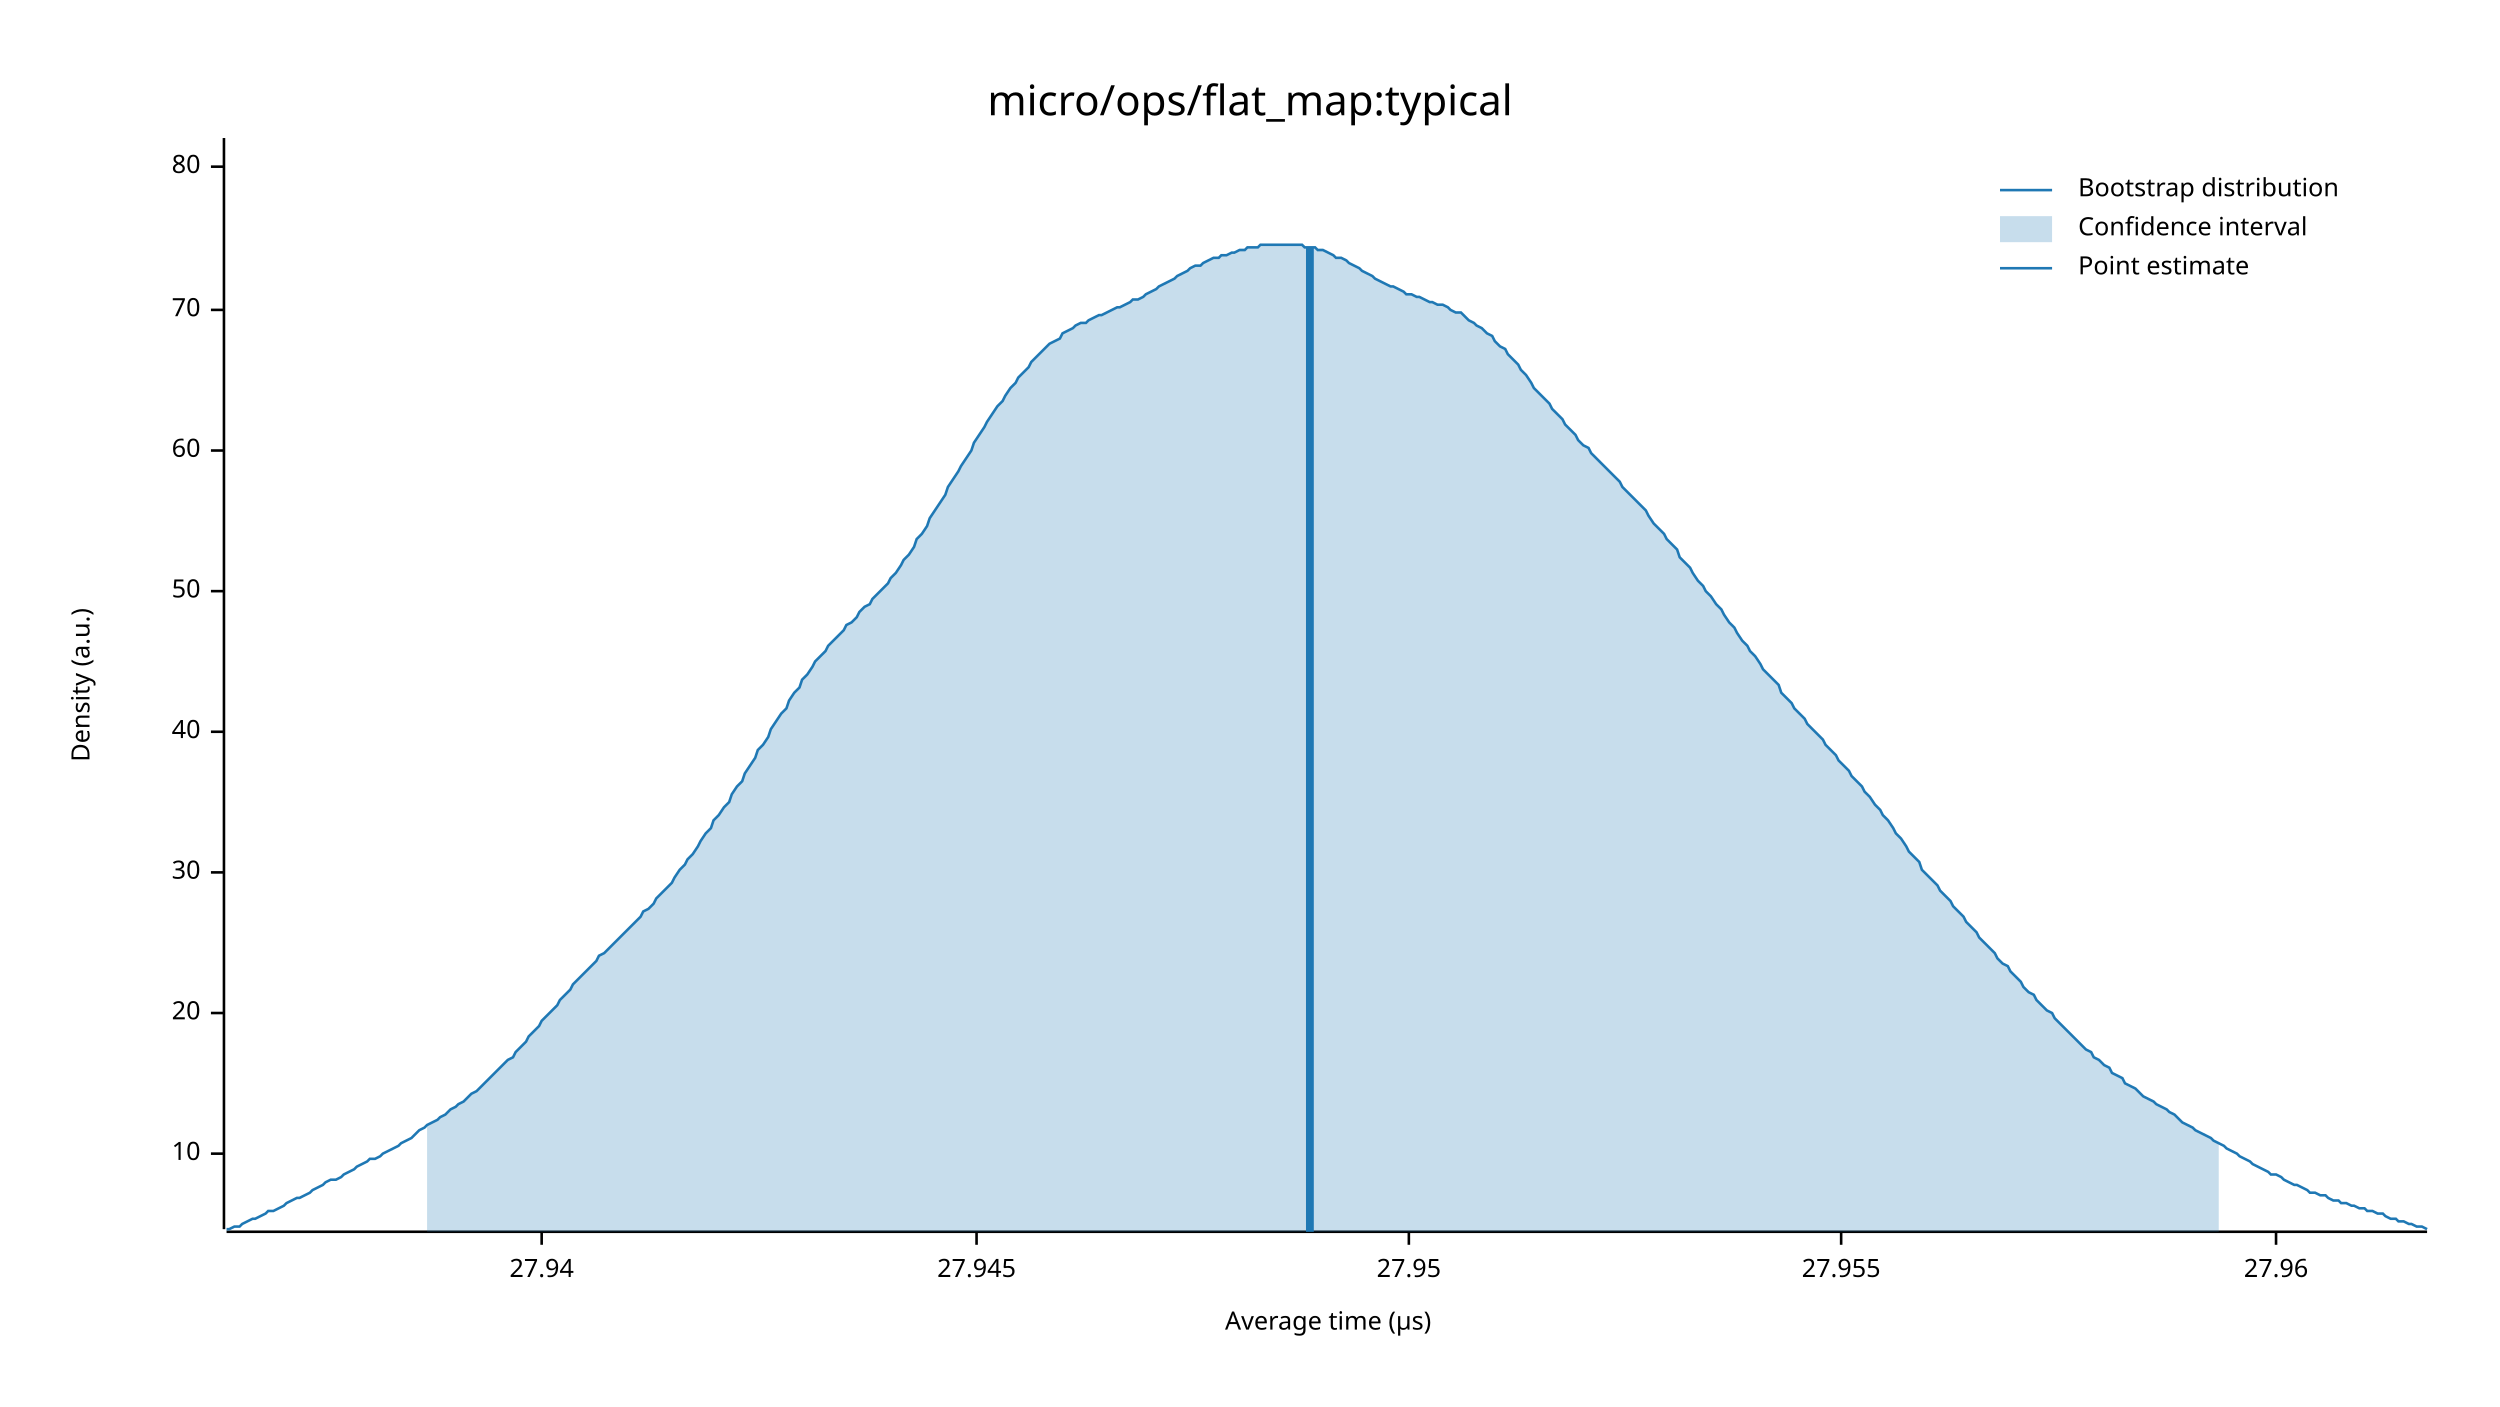
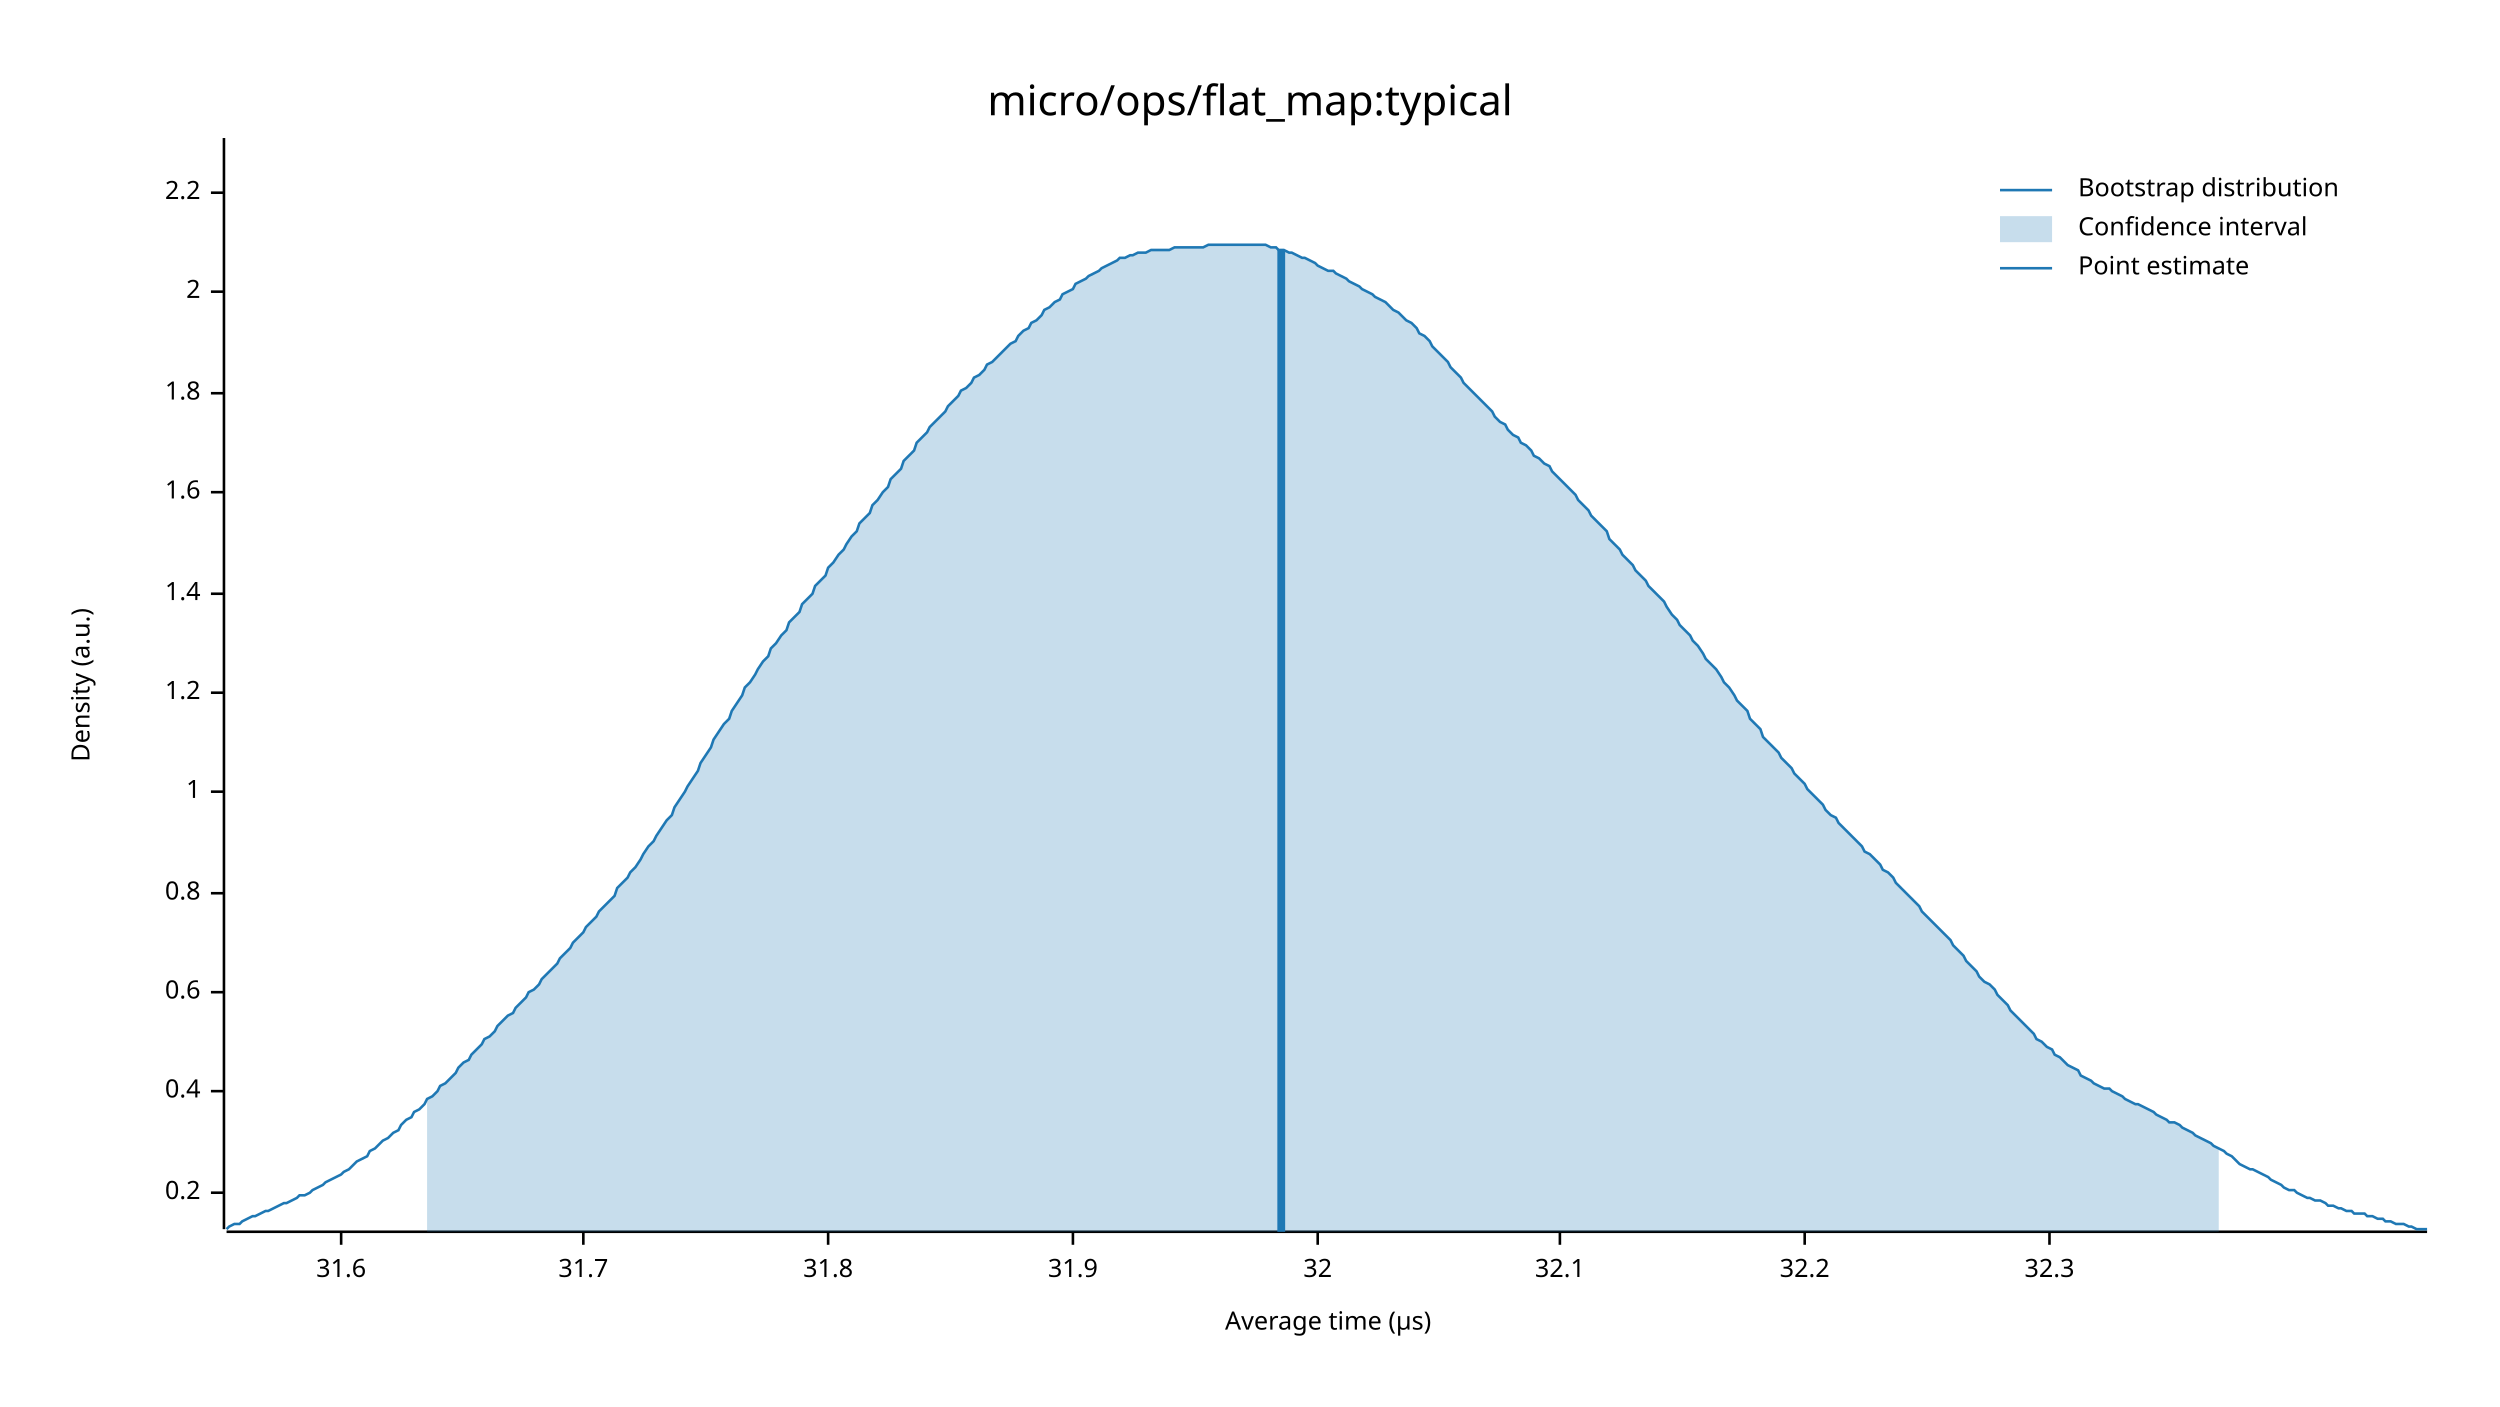
<svg xmlns="http://www.w3.org/2000/svg" width="960" height="540" viewBox="0 0 960 540">
  <text x="480" y="32" dy="0.76em" text-anchor="middle" font-family="sans-serif" font-size="16.129" opacity="1" fill="#000000">
micro/ops/flat_map:typical
</text>
  <text x="27" y="263" dy="0.76em" text-anchor="middle" font-family="sans-serif" font-size="9.677" opacity="1" fill="#000000" transform="rotate(270, 27, 263)">
Density (a.u.)
</text>
  <text x="510" y="513" dy="-0.5ex" text-anchor="middle" font-family="sans-serif" font-size="9.677" opacity="1" fill="#000000">
Average time (µs)
</text>
  <polyline fill="none" opacity="1" stroke="#000000" stroke-width="1" points="86,53 86,472 " />
-   <text x="77" y="443" dy="0.5ex" text-anchor="end" font-family="sans-serif" font-size="9.677" opacity="1" fill="#000000">
- 10
+   <text x="77" y="458" dy="0.5ex" text-anchor="end" font-family="sans-serif" font-size="9.677" opacity="1" fill="#000000">
+ 0.2
</text>
-   <polyline fill="none" opacity="1" stroke="#000000" stroke-width="1" points="81,443 86,443 " />
-   <text x="77" y="389" dy="0.5ex" text-anchor="end" font-family="sans-serif" font-size="9.677" opacity="1" fill="#000000">
- 20
+   <polyline fill="none" opacity="1" stroke="#000000" stroke-width="1" points="81,458 86,458 " />
+   <text x="77" y="419" dy="0.5ex" text-anchor="end" font-family="sans-serif" font-size="9.677" opacity="1" fill="#000000">
+ 0.4
</text>
-   <polyline fill="none" opacity="1" stroke="#000000" stroke-width="1" points="81,389 86,389 " />
-   <text x="77" y="335" dy="0.5ex" text-anchor="end" font-family="sans-serif" font-size="9.677" opacity="1" fill="#000000">
- 30
+   <polyline fill="none" opacity="1" stroke="#000000" stroke-width="1" points="81,419 86,419 " />
+   <text x="77" y="381" dy="0.5ex" text-anchor="end" font-family="sans-serif" font-size="9.677" opacity="1" fill="#000000">
+ 0.6
</text>
-   <polyline fill="none" opacity="1" stroke="#000000" stroke-width="1" points="81,335 86,335 " />
-   <text x="77" y="281" dy="0.5ex" text-anchor="end" font-family="sans-serif" font-size="9.677" opacity="1" fill="#000000">
- 40
+   <polyline fill="none" opacity="1" stroke="#000000" stroke-width="1" points="81,381 86,381 " />
+   <text x="77" y="343" dy="0.5ex" text-anchor="end" font-family="sans-serif" font-size="9.677" opacity="1" fill="#000000">
+ 0.8
</text>
-   <polyline fill="none" opacity="1" stroke="#000000" stroke-width="1" points="81,281 86,281 " />
-   <text x="77" y="227" dy="0.5ex" text-anchor="end" font-family="sans-serif" font-size="9.677" opacity="1" fill="#000000">
- 50
+   <polyline fill="none" opacity="1" stroke="#000000" stroke-width="1" points="81,343 86,343 " />
+   <text x="77" y="304" dy="0.5ex" text-anchor="end" font-family="sans-serif" font-size="9.677" opacity="1" fill="#000000">
+ 1
</text>
-   <polyline fill="none" opacity="1" stroke="#000000" stroke-width="1" points="81,227 86,227 " />
-   <text x="77" y="173" dy="0.5ex" text-anchor="end" font-family="sans-serif" font-size="9.677" opacity="1" fill="#000000">
- 60
+   <polyline fill="none" opacity="1" stroke="#000000" stroke-width="1" points="81,304 86,304 " />
+   <text x="77" y="266" dy="0.5ex" text-anchor="end" font-family="sans-serif" font-size="9.677" opacity="1" fill="#000000">
+ 1.2
</text>
-   <polyline fill="none" opacity="1" stroke="#000000" stroke-width="1" points="81,173 86,173 " />
-   <text x="77" y="119" dy="0.5ex" text-anchor="end" font-family="sans-serif" font-size="9.677" opacity="1" fill="#000000">
- 70
+   <polyline fill="none" opacity="1" stroke="#000000" stroke-width="1" points="81,266 86,266 " />
+   <text x="77" y="228" dy="0.5ex" text-anchor="end" font-family="sans-serif" font-size="9.677" opacity="1" fill="#000000">
+ 1.4
</text>
-   <polyline fill="none" opacity="1" stroke="#000000" stroke-width="1" points="81,119 86,119 " />
-   <text x="77" y="64" dy="0.5ex" text-anchor="end" font-family="sans-serif" font-size="9.677" opacity="1" fill="#000000">
- 80
+   <polyline fill="none" opacity="1" stroke="#000000" stroke-width="1" points="81,228 86,228 " />
+   <text x="77" y="189" dy="0.5ex" text-anchor="end" font-family="sans-serif" font-size="9.677" opacity="1" fill="#000000">
+ 1.6
</text>
-   <polyline fill="none" opacity="1" stroke="#000000" stroke-width="1" points="81,64 86,64 " />
+   <polyline fill="none" opacity="1" stroke="#000000" stroke-width="1" points="81,189 86,189 " />
+   <text x="77" y="151" dy="0.5ex" text-anchor="end" font-family="sans-serif" font-size="9.677" opacity="1" fill="#000000">
+ 1.8
+ </text>
+   <polyline fill="none" opacity="1" stroke="#000000" stroke-width="1" points="81,151 86,151 " />
+   <text x="77" y="112" dy="0.5ex" text-anchor="end" font-family="sans-serif" font-size="9.677" opacity="1" fill="#000000">
+ 2
+ </text>
+   <polyline fill="none" opacity="1" stroke="#000000" stroke-width="1" points="81,112 86,112 " />
+   <text x="77" y="74" dy="0.5ex" text-anchor="end" font-family="sans-serif" font-size="9.677" opacity="1" fill="#000000">
+ 2.2
+ </text>
+   <polyline fill="none" opacity="1" stroke="#000000" stroke-width="1" points="81,74 86,74 " />
  <polyline fill="none" opacity="1" stroke="#000000" stroke-width="1" points="87,473 932,473 " />
-   <text x="208" y="483" dy="0.76em" text-anchor="middle" font-family="sans-serif" font-size="9.677" opacity="1" fill="#000000">
- 27.94
+   <text x="131" y="483" dy="0.76em" text-anchor="middle" font-family="sans-serif" font-size="9.677" opacity="1" fill="#000000">
+ 31.6
</text>
-   <polyline fill="none" opacity="1" stroke="#000000" stroke-width="1" points="208,473 208,478 " />
-   <text x="375" y="483" dy="0.76em" text-anchor="middle" font-family="sans-serif" font-size="9.677" opacity="1" fill="#000000">
- 27.945
+   <polyline fill="none" opacity="1" stroke="#000000" stroke-width="1" points="131,473 131,478 " />
+   <text x="224" y="483" dy="0.76em" text-anchor="middle" font-family="sans-serif" font-size="9.677" opacity="1" fill="#000000">
+ 31.7
</text>
-   <polyline fill="none" opacity="1" stroke="#000000" stroke-width="1" points="375,473 375,478 " />
-   <text x="541" y="483" dy="0.76em" text-anchor="middle" font-family="sans-serif" font-size="9.677" opacity="1" fill="#000000">
- 27.95
+   <polyline fill="none" opacity="1" stroke="#000000" stroke-width="1" points="224,473 224,478 " />
+   <text x="318" y="483" dy="0.76em" text-anchor="middle" font-family="sans-serif" font-size="9.677" opacity="1" fill="#000000">
+ 31.8
</text>
-   <polyline fill="none" opacity="1" stroke="#000000" stroke-width="1" points="541,473 541,478 " />
-   <text x="707" y="483" dy="0.76em" text-anchor="middle" font-family="sans-serif" font-size="9.677" opacity="1" fill="#000000">
- 27.955
+   <polyline fill="none" opacity="1" stroke="#000000" stroke-width="1" points="318,473 318,478 " />
+   <text x="412" y="483" dy="0.76em" text-anchor="middle" font-family="sans-serif" font-size="9.677" opacity="1" fill="#000000">
+ 31.9
</text>
-   <polyline fill="none" opacity="1" stroke="#000000" stroke-width="1" points="707,473 707,478 " />
-   <text x="874" y="483" dy="0.76em" text-anchor="middle" font-family="sans-serif" font-size="9.677" opacity="1" fill="#000000">
- 27.96
+   <polyline fill="none" opacity="1" stroke="#000000" stroke-width="1" points="412,473 412,478 " />
+   <text x="506" y="483" dy="0.76em" text-anchor="middle" font-family="sans-serif" font-size="9.677" opacity="1" fill="#000000">
+ 32
</text>
-   <polyline fill="none" opacity="1" stroke="#000000" stroke-width="1" points="874,473 874,478 " />
-   <polyline fill="none" opacity="1" stroke="#1F78B4" stroke-width="1" points="87,472 88,472 90,471 92,471 93,470 95,469 97,468 98,468 100,467 102,466 103,465 105,465 107,464 109,463 110,462 112,461 114,460 115,460 117,459 119,458 120,457 122,456 124,455 125,454 127,453 129,453 131,452 132,451 134,450 136,449 137,448 139,447 141,446 142,445 144,445 146,444 147,443 149,442 151,441 153,440 154,439 156,438 158,437 159,436 161,434 163,433 164,432 166,431 168,430 169,429 171,428 173,426 175,425 176,424 178,423 180,421 181,420 183,419 185,417 186,416 188,414 190,412 191,411 193,409 195,407 197,406 198,404 200,402 202,400 203,398 205,396 207,394 208,392 210,390 212,388 214,386 215,384 217,382 219,380 220,378 222,376 224,374 225,373 227,371 229,369 230,367 232,366 234,364 236,362 237,361 239,359 241,357 242,356 244,354 246,352 247,350 249,349 251,347 252,345 254,343 256,341 258,339 259,337 261,334 263,332 264,330 266,328 268,325 269,323 271,320 273,318 274,315 276,313 278,310 280,308 281,305 283,302 285,300 286,297 288,294 290,291 291,288 293,286 295,283 296,280 298,277 300,274 302,272 303,269 305,266 307,264 308,261 310,259 312,256 313,254 315,252 317,250 318,248 320,246 322,244 324,242 325,240 327,239 329,237 330,235 332,233 334,232 335,230 337,228 339,226 341,224 342,222 344,220 346,217 347,215 349,213 351,210 352,207 354,205 356,202 357,199 359,196 361,193 363,190 364,187 366,184 368,181 369,179 371,176 373,173 374,170 376,167 378,164 379,162 381,159 383,156 385,154 386,152 388,149 390,147 391,145 393,143 395,141 396,139 398,137 400,135 401,134 403,132 405,131 407,130 408,128 410,127 412,126 413,125 415,124 417,124 418,123 420,122 422,121 423,121 425,120 427,119 429,118 430,118 432,117 434,116 435,115 437,115 439,114 440,113 442,112 444,111 445,110 447,109 449,108 451,107 452,106 454,105 456,104 457,103 459,102 461,102 462,101 464,100 466,99 468,99 469,98 471,98 473,97 474,97 476,96 478,96 479,95 481,95 483,95 484,94 486,94 488,94 490,94 491,94 493,94 495,94 496,94 498,94 500,94 501,95 503,95 505,95 506,96 508,96 510,97 512,98 513,99 515,99 517,100 518,101 520,102 522,103 523,104 525,105 527,106 528,107 530,108 532,109 534,110 535,110 537,111 539,112 540,113 542,113 544,114 545,114 547,115 549,116 550,116 552,117 554,117 556,118 557,119 559,120 561,120 562,121 564,123 566,124 567,125 569,126 571,128 573,129 574,131 576,133 578,134 579,136 581,138 583,140 584,142 586,144 588,147 589,149 591,151 593,153 595,155 596,157 598,159 600,161 601,163 603,165 605,167 606,169 608,171 610,172 611,174 613,176 615,178 617,180 618,181 620,183 622,185 623,187 625,189 627,191 628,192 630,194 632,196 633,198 635,201 637,203 639,205 640,207 642,209 644,211 645,214 647,216 649,218 650,220 652,223 654,225 655,227 657,229 659,232 661,234 662,236 664,239 666,241 667,243 669,246 671,248 672,250 674,252 676,255 677,257 679,259 681,261 683,263 684,266 686,268 688,270 689,272 691,274 693,276 694,278 696,280 698,282 700,284 701,286 703,288 705,290 706,292 708,294 710,296 711,298 713,300 715,302 716,304 718,306 720,309 722,311 723,313 725,315 727,318 728,320 730,322 732,325 733,327 735,329 737,331 738,334 740,336 742,338 744,340 745,342 747,344 749,346 750,348 752,350 754,352 755,354 757,356 759,358 760,360 762,362 764,364 766,366 767,368 769,370 771,371 772,373 774,375 776,377 777,379 779,381 781,382 782,384 784,386 786,388 788,389 789,391 791,393 793,395 794,396 796,398 798,400 799,401 801,403 803,404 804,406 806,407 808,409 810,410 811,412 813,413 815,414 816,416 818,417 820,418 821,419 823,421 825,422 827,423 828,424 830,425 832,426 833,427 835,428 837,430 838,431 840,432 842,433 843,434 845,435 847,436 849,437 850,438 852,439 854,440 855,441 857,442 859,443 860,444 862,445 864,446 865,447 867,448 869,449 871,450 872,451 874,451 876,452 877,453 879,454 881,455 882,455 884,456 886,457 887,458 889,458 891,459 893,459 894,460 896,461 898,461 899,462 901,462 903,463 904,463 906,464 908,464 909,465 911,465 913,466 915,466 916,467 918,468 920,468 921,469 923,469 925,470 926,470 928,471 930,471 932,472 " />
-   <polygon opacity="0.25" fill="#1F78B4" points="164,432 166,431 168,430 169,429 171,428 173,426 175,425 176,424 178,423 180,421 181,420 183,419 185,417 186,416 188,414 190,412 191,411 193,409 195,407 197,406 198,404 200,402 202,400 203,398 205,396 207,394 208,392 210,390 212,388 214,386 215,384 217,382 219,380 220,378 222,376 224,374 225,373 227,371 229,369 230,367 232,366 234,364 236,362 237,361 239,359 241,357 242,356 244,354 246,352 247,350 249,349 251,347 252,345 254,343 256,341 258,339 259,337 261,334 263,332 264,330 266,328 268,325 269,323 271,320 273,318 274,315 276,313 278,310 280,308 281,305 283,302 285,300 286,297 288,294 290,291 291,288 293,286 295,283 296,280 298,277 300,274 302,272 303,269 305,266 307,264 308,261 310,259 312,256 313,254 315,252 317,250 318,248 320,246 322,244 324,242 325,240 327,239 329,237 330,235 332,233 334,232 335,230 337,228 339,226 341,224 342,222 344,220 346,217 347,215 349,213 351,210 352,207 354,205 356,202 357,199 359,196 361,193 363,190 364,187 366,184 368,181 369,179 371,176 373,173 374,170 376,167 378,164 379,162 381,159 383,156 385,154 386,152 388,149 390,147 391,145 393,143 395,141 396,139 398,137 400,135 401,134 403,132 405,131 407,130 408,128 410,127 412,126 413,125 415,124 417,124 418,123 420,122 422,121 423,121 425,120 427,119 429,118 430,118 432,117 434,116 435,115 437,115 439,114 440,113 442,112 444,111 445,110 447,109 449,108 451,107 452,106 454,105 456,104 457,103 459,102 461,102 462,101 464,100 466,99 468,99 469,98 471,98 473,97 474,97 476,96 478,96 479,95 481,95 483,95 484,94 486,94 488,94 490,94 491,94 493,94 495,94 496,94 498,94 500,94 501,95 503,95 505,95 506,96 508,96 510,97 512,98 513,99 515,99 517,100 518,101 520,102 522,103 523,104 525,105 527,106 528,107 530,108 532,109 534,110 535,110 537,111 539,112 540,113 542,113 544,114 545,114 547,115 549,116 550,116 552,117 554,117 556,118 557,119 559,120 561,120 562,121 564,123 566,124 567,125 569,126 571,128 573,129 574,131 576,133 578,134 579,136 581,138 583,140 584,142 586,144 588,147 589,149 591,151 593,153 595,155 596,157 598,159 600,161 601,163 603,165 605,167 606,169 608,171 610,172 611,174 613,176 615,178 617,180 618,181 620,183 622,185 623,187 625,189 627,191 628,192 630,194 632,196 633,198 635,201 637,203 639,205 640,207 642,209 644,211 645,214 647,216 649,218 650,220 652,223 654,225 655,227 657,229 659,232 661,234 662,236 664,239 666,241 667,243 669,246 671,248 672,250 674,252 676,255 677,257 679,259 681,261 683,263 684,266 686,268 688,270 689,272 691,274 693,276 694,278 696,280 698,282 700,284 701,286 703,288 705,290 706,292 708,294 710,296 711,298 713,300 715,302 716,304 718,306 720,309 722,311 723,313 725,315 727,318 728,320 730,322 732,325 733,327 735,329 737,331 738,334 740,336 742,338 744,340 745,342 747,344 749,346 750,348 752,350 754,352 755,354 757,356 759,358 760,360 762,362 764,364 766,366 767,368 769,370 771,371 772,373 774,375 776,377 777,379 779,381 781,382 782,384 784,386 786,388 788,389 789,391 791,393 793,395 794,396 796,398 798,400 799,401 801,403 803,404 804,406 806,407 808,409 810,410 811,412 813,413 815,414 816,416 818,417 820,418 821,419 823,421 825,422 827,423 828,424 830,425 832,426 833,427 835,428 837,430 838,431 840,432 842,433 843,434 845,435 847,436 849,437 850,438 852,439 852,473 164,473 " />
-   <polyline fill="none" opacity="1" stroke="#1F78B4" stroke-width="3" points="503,473 503,95 " />
+   <polyline fill="none" opacity="1" stroke="#000000" stroke-width="1" points="506,473 506,478 " />
+   <text x="599" y="483" dy="0.76em" text-anchor="middle" font-family="sans-serif" font-size="9.677" opacity="1" fill="#000000">
+ 32.1
+ </text>
+   <polyline fill="none" opacity="1" stroke="#000000" stroke-width="1" points="599,473 599,478 " />
+   <text x="693" y="483" dy="0.76em" text-anchor="middle" font-family="sans-serif" font-size="9.677" opacity="1" fill="#000000">
+ 32.2
+ </text>
+   <polyline fill="none" opacity="1" stroke="#000000" stroke-width="1" points="693,473 693,478 " />
+   <text x="787" y="483" dy="0.76em" text-anchor="middle" font-family="sans-serif" font-size="9.677" opacity="1" fill="#000000">
+ 32.3
+ </text>
+   <polyline fill="none" opacity="1" stroke="#000000" stroke-width="1" points="787,473 787,478 " />
+   <polyline fill="none" opacity="1" stroke="#1F78B4" stroke-width="1" points="87,472 88,471 90,470 92,470 93,469 95,468 97,467 98,467 100,466 102,465 103,465 105,464 107,463 109,462 110,462 112,461 114,460 115,459 117,459 119,458 120,457 122,456 124,455 125,454 127,453 129,452 131,451 132,450 134,449 136,447 137,446 139,445 141,444 142,442 144,441 146,439 147,438 149,437 151,435 153,434 154,432 156,430 158,429 159,427 161,426 163,424 164,422 166,421 168,419 169,417 171,416 173,414 175,412 176,410 178,408 180,407 181,405 183,403 185,401 186,399 188,398 190,396 191,394 193,392 195,390 197,389 198,387 200,385 202,383 203,381 205,380 207,378 208,376 210,374 212,372 214,370 215,368 217,366 219,364 220,362 222,360 224,358 225,356 227,354 229,352 230,350 232,348 234,346 236,344 237,341 239,339 241,337 242,335 244,333 246,330 247,328 249,325 251,323 252,321 254,318 256,315 258,313 259,310 261,307 263,304 264,302 266,299 268,296 269,293 271,290 273,287 274,284 276,281 278,278 280,276 281,273 283,270 285,267 286,264 288,262 290,259 291,257 293,254 295,252 296,249 298,247 300,244 302,242 303,239 305,237 307,235 308,232 310,230 312,228 313,225 315,223 317,221 318,218 320,216 322,213 324,211 325,209 327,206 329,204 330,201 332,199 334,197 335,194 337,192 339,189 341,187 342,184 344,182 346,180 347,177 349,175 351,173 352,170 354,168 356,166 357,164 359,162 361,160 363,158 364,156 366,154 368,152 369,150 371,149 373,147 374,145 376,144 378,142 379,140 381,139 383,137 385,135 386,134 388,132 390,131 391,129 393,127 395,126 396,124 398,123 400,121 401,119 403,118 405,116 407,115 408,113 410,112 412,111 413,109 415,108 417,107 418,106 420,105 422,104 423,103 425,102 427,101 429,100 430,99 432,99 434,98 435,98 437,97 439,97 440,97 442,96 444,96 445,96 447,96 449,96 451,95 452,95 454,95 456,95 457,95 459,95 461,95 462,95 464,94 466,94 468,94 469,94 471,94 473,94 474,94 476,94 478,94 479,94 481,94 483,94 484,94 486,94 488,95 490,95 491,96 493,96 495,97 496,97 498,98 500,99 501,99 503,100 505,101 506,102 508,103 510,104 512,104 513,105 515,106 517,107 518,108 520,109 522,110 523,111 525,112 527,113 528,114 530,115 532,116 534,118 535,119 537,120 539,122 540,123 542,124 544,126 545,128 547,129 549,131 550,133 552,135 554,137 556,139 557,141 559,143 561,145 562,147 564,149 566,151 567,152 569,154 571,156 573,158 574,160 576,162 578,163 579,165 581,167 583,168 584,170 586,171 588,173 589,175 591,176 593,178 595,179 596,181 598,183 600,185 601,186 603,188 605,190 606,192 608,194 610,196 611,198 613,200 615,202 617,204 618,207 620,209 622,211 623,213 625,215 627,217 628,219 630,221 632,223 633,225 635,227 637,229 639,231 640,233 642,236 644,238 645,240 647,242 649,244 650,246 652,248 654,251 655,253 657,255 659,257 661,260 662,262 664,264 666,267 667,269 669,271 671,273 672,276 674,278 676,280 677,283 679,285 681,287 683,289 684,291 686,293 688,295 689,297 691,299 693,301 694,303 696,305 698,307 700,309 701,311 703,313 705,314 706,316 708,318 710,320 711,321 713,323 715,325 716,327 718,328 720,330 722,332 723,334 725,335 727,337 728,339 730,341 732,343 733,344 735,346 737,348 738,350 740,352 742,354 744,356 745,357 747,359 749,361 750,363 752,365 754,367 755,369 757,371 759,373 760,375 762,377 764,378 766,380 767,382 769,384 771,386 772,388 774,390 776,392 777,393 779,395 781,397 782,399 784,400 786,402 788,403 789,405 791,406 793,408 794,409 796,410 798,411 799,413 801,414 803,415 804,416 806,417 808,418 810,418 811,419 813,420 815,421 816,422 818,423 820,424 821,424 823,425 825,426 827,427 828,428 830,429 832,430 833,431 835,431 837,432 838,433 840,434 842,435 843,436 845,437 847,438 849,439 850,440 852,441 854,442 855,443 857,444 859,446 860,447 862,448 864,449 865,449 867,450 869,451 871,452 872,453 874,454 876,455 877,456 879,457 881,457 882,458 884,459 886,460 887,460 889,461 891,461 893,462 894,463 896,463 898,464 899,464 901,465 903,465 904,466 906,466 908,466 909,467 911,467 913,468 915,468 916,469 918,469 920,470 921,470 923,470 925,471 926,471 928,472 930,472 932,472 " />
+   <polygon opacity="0.25" fill="#1F78B4" points="164,422 166,421 168,419 169,417 171,416 173,414 175,412 176,410 178,408 180,407 181,405 183,403 185,401 186,399 188,398 190,396 191,394 193,392 195,390 197,389 198,387 200,385 202,383 203,381 205,380 207,378 208,376 210,374 212,372 214,370 215,368 217,366 219,364 220,362 222,360 224,358 225,356 227,354 229,352 230,350 232,348 234,346 236,344 237,341 239,339 241,337 242,335 244,333 246,330 247,328 249,325 251,323 252,321 254,318 256,315 258,313 259,310 261,307 263,304 264,302 266,299 268,296 269,293 271,290 273,287 274,284 276,281 278,278 280,276 281,273 283,270 285,267 286,264 288,262 290,259 291,257 293,254 295,252 296,249 298,247 300,244 302,242 303,239 305,237 307,235 308,232 310,230 312,228 313,225 315,223 317,221 318,218 320,216 322,213 324,211 325,209 327,206 329,204 330,201 332,199 334,197 335,194 337,192 339,189 341,187 342,184 344,182 346,180 347,177 349,175 351,173 352,170 354,168 356,166 357,164 359,162 361,160 363,158 364,156 366,154 368,152 369,150 371,149 373,147 374,145 376,144 378,142 379,140 381,139 383,137 385,135 386,134 388,132 390,131 391,129 393,127 395,126 396,124 398,123 400,121 401,119 403,118 405,116 407,115 408,113 410,112 412,111 413,109 415,108 417,107 418,106 420,105 422,104 423,103 425,102 427,101 429,100 430,99 432,99 434,98 435,98 437,97 439,97 440,97 442,96 444,96 445,96 447,96 449,96 451,95 452,95 454,95 456,95 457,95 459,95 461,95 462,95 464,94 466,94 468,94 469,94 471,94 473,94 474,94 476,94 478,94 479,94 481,94 483,94 484,94 486,94 488,95 490,95 491,96 493,96 495,97 496,97 498,98 500,99 501,99 503,100 505,101 506,102 508,103 510,104 512,104 513,105 515,106 517,107 518,108 520,109 522,110 523,111 525,112 527,113 528,114 530,115 532,116 534,118 535,119 537,120 539,122 540,123 542,124 544,126 545,128 547,129 549,131 550,133 552,135 554,137 556,139 557,141 559,143 561,145 562,147 564,149 566,151 567,152 569,154 571,156 573,158 574,160 576,162 578,163 579,165 581,167 583,168 584,170 586,171 588,173 589,175 591,176 593,178 595,179 596,181 598,183 600,185 601,186 603,188 605,190 606,192 608,194 610,196 611,198 613,200 615,202 617,204 618,207 620,209 622,211 623,213 625,215 627,217 628,219 630,221 632,223 633,225 635,227 637,229 639,231 640,233 642,236 644,238 645,240 647,242 649,244 650,246 652,248 654,251 655,253 657,255 659,257 661,260 662,262 664,264 666,267 667,269 669,271 671,273 672,276 674,278 676,280 677,283 679,285 681,287 683,289 684,291 686,293 688,295 689,297 691,299 693,301 694,303 696,305 698,307 700,309 701,311 703,313 705,314 706,316 708,318 710,320 711,321 713,323 715,325 716,327 718,328 720,330 722,332 723,334 725,335 727,337 728,339 730,341 732,343 733,344 735,346 737,348 738,350 740,352 742,354 744,356 745,357 747,359 749,361 750,363 752,365 754,367 755,369 757,371 759,373 760,375 762,377 764,378 766,380 767,382 769,384 771,386 772,388 774,390 776,392 777,393 779,395 781,397 782,399 784,400 786,402 788,403 789,405 791,406 793,408 794,409 796,410 798,411 799,413 801,414 803,415 804,416 806,417 808,418 810,418 811,419 813,420 815,421 816,422 818,423 820,424 821,424 823,425 825,426 827,427 828,428 830,429 832,430 833,431 835,431 837,432 838,433 840,434 842,435 843,436 845,437 847,438 849,439 850,440 852,441 852,473 164,473 " />
+   <polyline fill="none" opacity="1" stroke="#1F78B4" stroke-width="3" points="492,473 492,96 " />
  <text x="798" y="68" dy="0.76em" text-anchor="start" font-family="sans-serif" font-size="9.677" opacity="1" fill="#000000">
Bootstrap distribution
</text>
  <text x="798" y="83" dy="0.76em" text-anchor="start" font-family="sans-serif" font-size="9.677" opacity="1" fill="#000000">
Confidence interval
</text>
  <text x="798" y="98" dy="0.76em" text-anchor="start" font-family="sans-serif" font-size="9.677" opacity="1" fill="#000000">
Point estimate
</text>
  <polyline fill="none" opacity="1" stroke="#1F78B4" stroke-width="1" points="768,73 788,73 " />
  <rect x="768" y="83" width="20" height="10" opacity="0.25" fill="#1F78B4" stroke="none" />
  <polyline fill="none" opacity="1" stroke="#1F78B4" stroke-width="1" points="768,103 788,103 " />
</svg>
